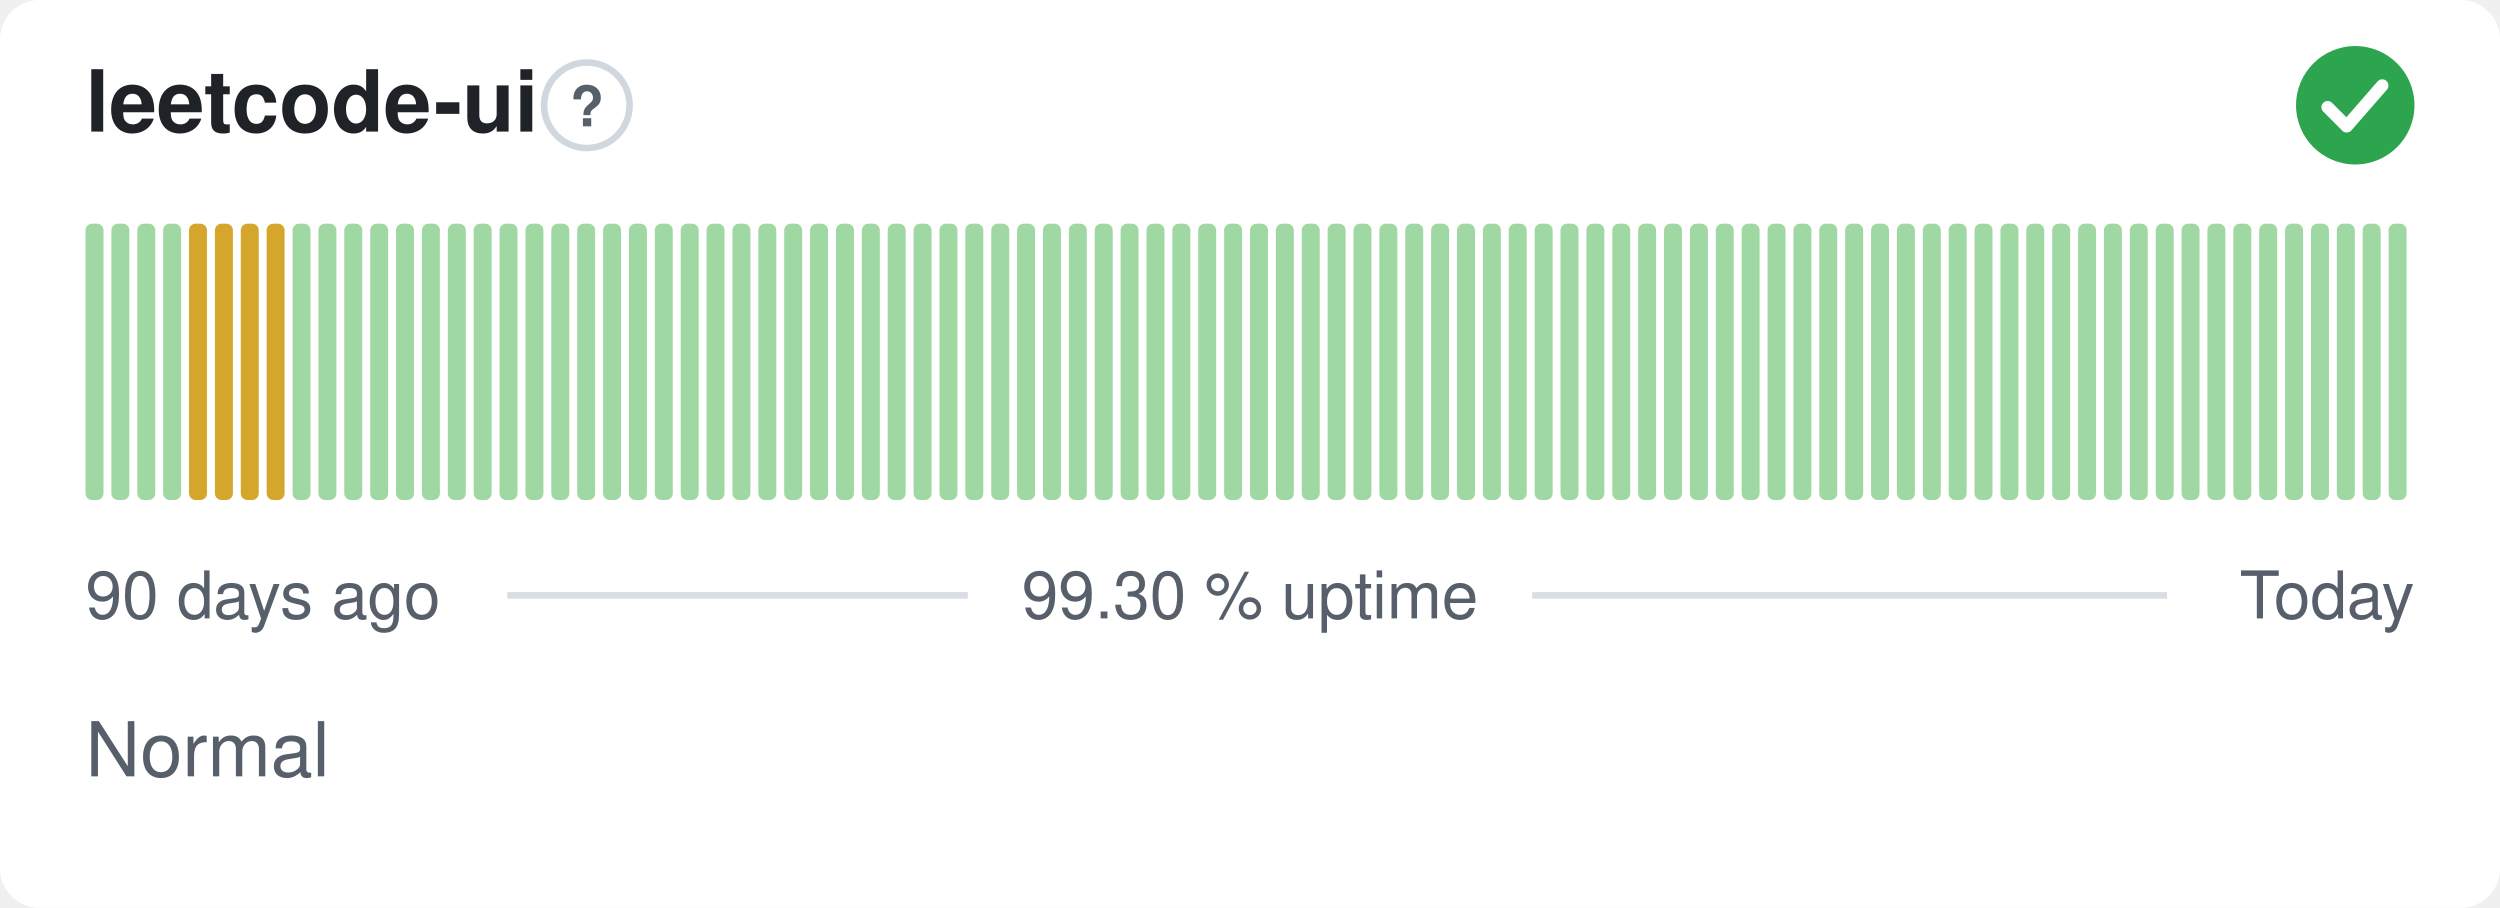
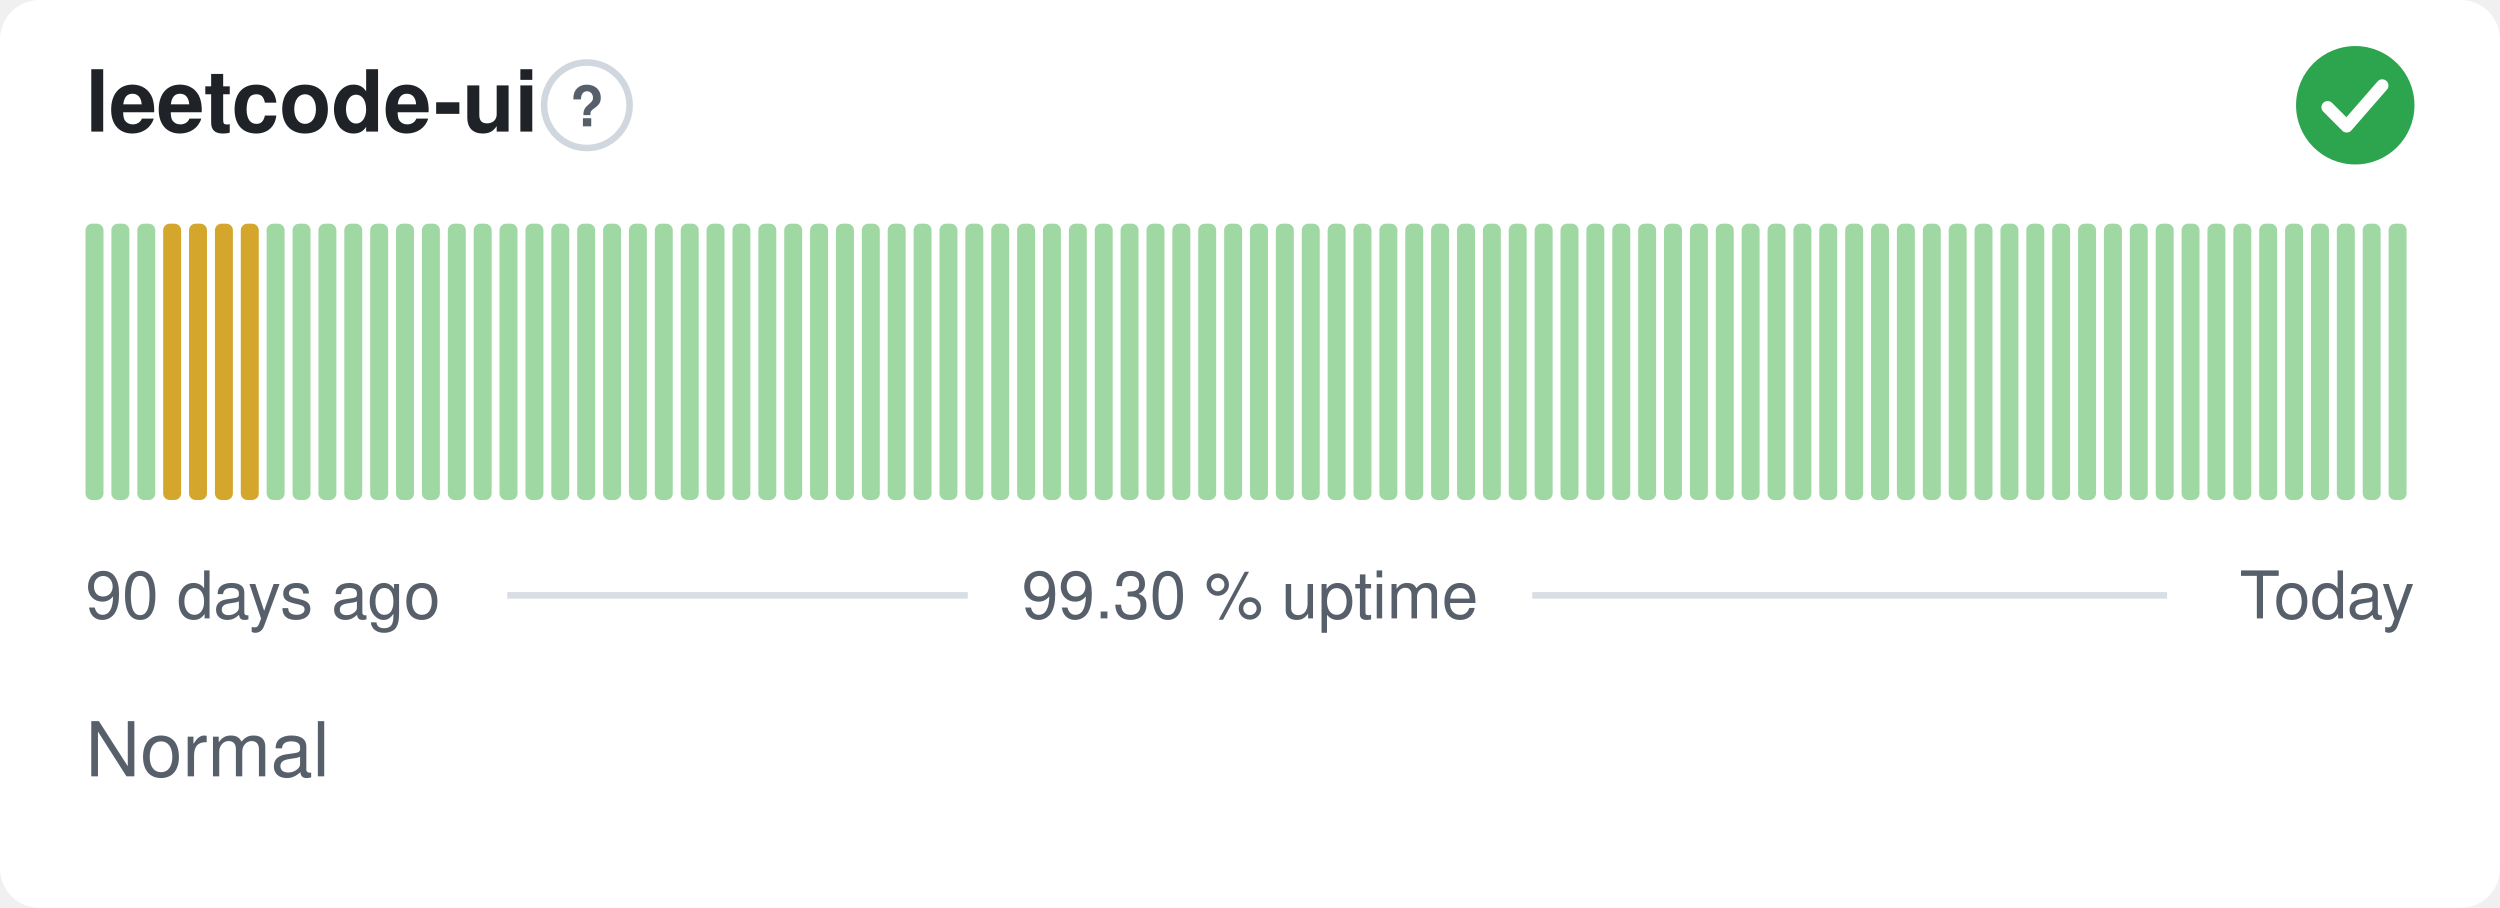
<svg xmlns="http://www.w3.org/2000/svg" width="380" height="138" viewBox="0 0 380 138" role="img" aria-label="leetcode-ui: Normal, 99.30 % uptime over the last 90 days" font-family="-apple-system,BlinkMacSystemFont,'Segoe UI',Helvetica,Arial,sans-serif">
  <style>
    @media (prefers-color-scheme: dark) {
      .bg { fill: #0d1117 }
      .title { fill: #e6edf3 }
      .muted { fill: #8b949e }
      .hint { stroke: #30363d }
      .rule { stroke: #30363d }
      .nodata { fill: #21262d }
    }
  </style>
  <rect class="bg" width="380" height="138" rx="6" fill="#ffffff" />
  <text class="title" x="13" y="20" font-size="13" font-weight="600" fill="#1f2328">leetcode-ui</text>
  <circle class="hint" cx="89.2" cy="16" r="6.5" fill="none" stroke="#d0d7de" stroke-width="1" />
  <text class="muted" x="89.2" y="19.2" text-anchor="middle" font-size="8.5" font-weight="700" fill="#57606a">?</text>
  <circle cx="358" cy="16" r="9" fill="#2da44e" />
  <path d="M353.80 16.30l2.90 2.90 5.40 -6.20" fill="none" stroke="#fff" stroke-width="1.89" stroke-linecap="round" stroke-linejoin="round" />
  <rect x="13.00" y="34.00" width="2.73" height="42.00" rx="1" fill="#9fd8a3" />
  <rect x="16.93" y="34.00" width="2.73" height="42.00" rx="1" fill="#9fd8a3" />
  <rect x="20.87" y="34.00" width="2.73" height="42.00" rx="1" fill="#9fd8a3" />
-   <rect x="24.80" y="34.00" width="2.73" height="42.00" rx="1" fill="#9fd8a3" />
+   <rect x="24.80" y="34.00" width="2.73" height="42.00" rx="1" fill="#d4a72c" />
  <rect x="28.73" y="34.00" width="2.73" height="42.00" rx="1" fill="#d4a72c" />
  <rect x="32.67" y="34.00" width="2.73" height="42.00" rx="1" fill="#d4a72c" />
  <rect x="36.60" y="34.00" width="2.73" height="42.00" rx="1" fill="#d4a72c" />
-   <rect x="40.53" y="34.00" width="2.73" height="42.00" rx="1" fill="#d4a72c" />
+   <rect x="40.53" y="34.00" width="2.73" height="42.00" rx="1" fill="#9fd8a3" />
  <rect x="44.47" y="34.00" width="2.73" height="42.00" rx="1" fill="#9fd8a3" />
  <rect x="48.40" y="34.00" width="2.73" height="42.00" rx="1" fill="#9fd8a3" />
  <rect x="52.33" y="34.00" width="2.73" height="42.00" rx="1" fill="#9fd8a3" />
  <rect x="56.27" y="34.00" width="2.73" height="42.00" rx="1" fill="#9fd8a3" />
  <rect x="60.20" y="34.00" width="2.73" height="42.00" rx="1" fill="#9fd8a3" />
  <rect x="64.13" y="34.00" width="2.73" height="42.00" rx="1" fill="#9fd8a3" />
  <rect x="68.07" y="34.00" width="2.73" height="42.00" rx="1" fill="#9fd8a3" />
  <rect x="72.00" y="34.00" width="2.73" height="42.00" rx="1" fill="#9fd8a3" />
  <rect x="75.93" y="34.00" width="2.73" height="42.00" rx="1" fill="#9fd8a3" />
  <rect x="79.87" y="34.00" width="2.73" height="42.00" rx="1" fill="#9fd8a3" />
  <rect x="83.80" y="34.00" width="2.73" height="42.00" rx="1" fill="#9fd8a3" />
  <rect x="87.73" y="34.00" width="2.73" height="42.00" rx="1" fill="#9fd8a3" />
  <rect x="91.67" y="34.00" width="2.73" height="42.00" rx="1" fill="#9fd8a3" />
  <rect x="95.60" y="34.00" width="2.73" height="42.00" rx="1" fill="#9fd8a3" />
  <rect x="99.53" y="34.00" width="2.73" height="42.00" rx="1" fill="#9fd8a3" />
  <rect x="103.47" y="34.00" width="2.73" height="42.00" rx="1" fill="#9fd8a3" />
  <rect x="107.40" y="34.00" width="2.73" height="42.00" rx="1" fill="#9fd8a3" />
  <rect x="111.33" y="34.00" width="2.73" height="42.00" rx="1" fill="#9fd8a3" />
  <rect x="115.27" y="34.00" width="2.73" height="42.00" rx="1" fill="#9fd8a3" />
  <rect x="119.20" y="34.00" width="2.73" height="42.00" rx="1" fill="#9fd8a3" />
  <rect x="123.13" y="34.00" width="2.73" height="42.00" rx="1" fill="#9fd8a3" />
  <rect x="127.07" y="34.00" width="2.73" height="42.00" rx="1" fill="#9fd8a3" />
  <rect x="131.00" y="34.00" width="2.73" height="42.00" rx="1" fill="#9fd8a3" />
  <rect x="134.93" y="34.00" width="2.73" height="42.00" rx="1" fill="#9fd8a3" />
  <rect x="138.87" y="34.00" width="2.73" height="42.00" rx="1" fill="#9fd8a3" />
  <rect x="142.80" y="34.00" width="2.73" height="42.00" rx="1" fill="#9fd8a3" />
  <rect x="146.73" y="34.00" width="2.73" height="42.00" rx="1" fill="#9fd8a3" />
  <rect x="150.67" y="34.00" width="2.73" height="42.00" rx="1" fill="#9fd8a3" />
  <rect x="154.60" y="34.00" width="2.73" height="42.00" rx="1" fill="#9fd8a3" />
  <rect x="158.53" y="34.00" width="2.73" height="42.00" rx="1" fill="#9fd8a3" />
  <rect x="162.47" y="34.00" width="2.73" height="42.00" rx="1" fill="#9fd8a3" />
  <rect x="166.40" y="34.00" width="2.73" height="42.00" rx="1" fill="#9fd8a3" />
  <rect x="170.33" y="34.00" width="2.73" height="42.00" rx="1" fill="#9fd8a3" />
  <rect x="174.27" y="34.00" width="2.73" height="42.00" rx="1" fill="#9fd8a3" />
  <rect x="178.20" y="34.00" width="2.73" height="42.00" rx="1" fill="#9fd8a3" />
  <rect x="182.13" y="34.00" width="2.73" height="42.00" rx="1" fill="#9fd8a3" />
  <rect x="186.07" y="34.00" width="2.73" height="42.00" rx="1" fill="#9fd8a3" />
  <rect x="190.00" y="34.00" width="2.73" height="42.00" rx="1" fill="#9fd8a3" />
  <rect x="193.93" y="34.00" width="2.73" height="42.00" rx="1" fill="#9fd8a3" />
  <rect x="197.87" y="34.00" width="2.73" height="42.00" rx="1" fill="#9fd8a3" />
  <rect x="201.80" y="34.00" width="2.73" height="42.00" rx="1" fill="#9fd8a3" />
  <rect x="205.73" y="34.00" width="2.73" height="42.00" rx="1" fill="#9fd8a3" />
  <rect x="209.67" y="34.00" width="2.73" height="42.00" rx="1" fill="#9fd8a3" />
  <rect x="213.60" y="34.00" width="2.73" height="42.00" rx="1" fill="#9fd8a3" />
  <rect x="217.53" y="34.00" width="2.73" height="42.00" rx="1" fill="#9fd8a3" />
  <rect x="221.47" y="34.00" width="2.73" height="42.00" rx="1" fill="#9fd8a3" />
  <rect x="225.40" y="34.00" width="2.73" height="42.00" rx="1" fill="#9fd8a3" />
  <rect x="229.33" y="34.00" width="2.73" height="42.00" rx="1" fill="#9fd8a3" />
  <rect x="233.27" y="34.00" width="2.73" height="42.00" rx="1" fill="#9fd8a3" />
  <rect x="237.20" y="34.00" width="2.73" height="42.00" rx="1" fill="#9fd8a3" />
  <rect x="241.13" y="34.00" width="2.73" height="42.00" rx="1" fill="#9fd8a3" />
  <rect x="245.07" y="34.00" width="2.73" height="42.00" rx="1" fill="#9fd8a3" />
  <rect x="249.00" y="34.00" width="2.73" height="42.00" rx="1" fill="#9fd8a3" />
  <rect x="252.93" y="34.00" width="2.73" height="42.00" rx="1" fill="#9fd8a3" />
  <rect x="256.87" y="34.00" width="2.73" height="42.00" rx="1" fill="#9fd8a3" />
  <rect x="260.80" y="34.00" width="2.73" height="42.00" rx="1" fill="#9fd8a3" />
  <rect x="264.73" y="34.00" width="2.73" height="42.00" rx="1" fill="#9fd8a3" />
  <rect x="268.67" y="34.00" width="2.73" height="42.00" rx="1" fill="#9fd8a3" />
  <rect x="272.60" y="34.00" width="2.73" height="42.00" rx="1" fill="#9fd8a3" />
  <rect x="276.53" y="34.00" width="2.73" height="42.00" rx="1" fill="#9fd8a3" />
  <rect x="280.47" y="34.00" width="2.73" height="42.00" rx="1" fill="#9fd8a3" />
  <rect x="284.40" y="34.00" width="2.73" height="42.00" rx="1" fill="#9fd8a3" />
  <rect x="288.33" y="34.00" width="2.73" height="42.00" rx="1" fill="#9fd8a3" />
  <rect x="292.27" y="34.00" width="2.73" height="42.00" rx="1" fill="#9fd8a3" />
  <rect x="296.20" y="34.00" width="2.73" height="42.00" rx="1" fill="#9fd8a3" />
  <rect x="300.13" y="34.00" width="2.73" height="42.00" rx="1" fill="#9fd8a3" />
  <rect x="304.07" y="34.00" width="2.73" height="42.00" rx="1" fill="#9fd8a3" />
  <rect x="308.00" y="34.00" width="2.73" height="42.00" rx="1" fill="#9fd8a3" />
  <rect x="311.93" y="34.00" width="2.73" height="42.00" rx="1" fill="#9fd8a3" />
  <rect x="315.87" y="34.00" width="2.73" height="42.00" rx="1" fill="#9fd8a3" />
  <rect x="319.80" y="34.00" width="2.73" height="42.00" rx="1" fill="#9fd8a3" />
  <rect x="323.73" y="34.00" width="2.73" height="42.00" rx="1" fill="#9fd8a3" />
  <rect x="327.67" y="34.00" width="2.73" height="42.00" rx="1" fill="#9fd8a3" />
  <rect x="331.60" y="34.00" width="2.73" height="42.00" rx="1" fill="#9fd8a3" />
  <rect x="335.53" y="34.00" width="2.73" height="42.00" rx="1" fill="#9fd8a3" />
  <rect x="339.47" y="34.00" width="2.73" height="42.00" rx="1" fill="#9fd8a3" />
  <rect x="343.40" y="34.00" width="2.73" height="42.00" rx="1" fill="#9fd8a3" />
  <rect x="347.33" y="34.00" width="2.73" height="42.00" rx="1" fill="#9fd8a3" />
  <rect x="351.27" y="34.00" width="2.73" height="42.00" rx="1" fill="#9fd8a3" />
  <rect x="355.20" y="34.00" width="2.73" height="42.00" rx="1" fill="#9fd8a3" />
  <rect x="359.13" y="34.00" width="2.73" height="42.00" rx="1" fill="#9fd8a3" />
  <rect x="363.07" y="34.00" width="2.73" height="42.00" rx="1" fill="#9fd8a3" />
  <text class="muted" x="13" y="94" font-size="10" fill="#57606a">90 days ago</text>
  <text class="muted" x="190" y="94" text-anchor="middle" font-size="10" fill="#57606a">99.30 % uptime</text>
  <text class="muted" x="367" y="94" text-anchor="end" font-size="10" fill="#57606a">Today</text>
  <line class="rule" x1="77.1" y1="90.5" x2="147.1" y2="90.5" stroke="#d8dee4" stroke-width="1" />
  <line class="rule" x1="232.9" y1="90.5" x2="329.4" y2="90.5" stroke="#d8dee4" stroke-width="1" />
  <text class="muted" x="13" y="118" font-size="11.5" fill="#57606a">Normal</text>
</svg>
